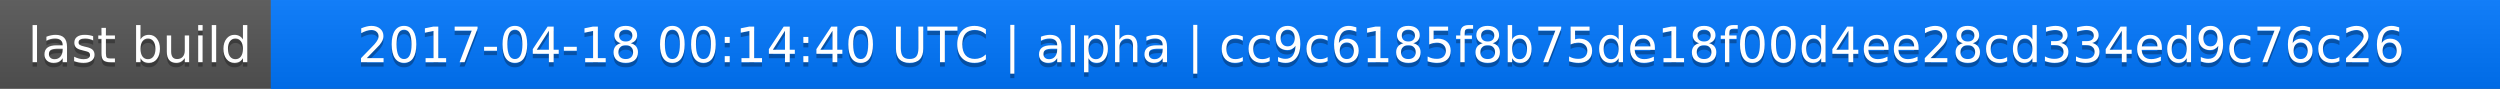
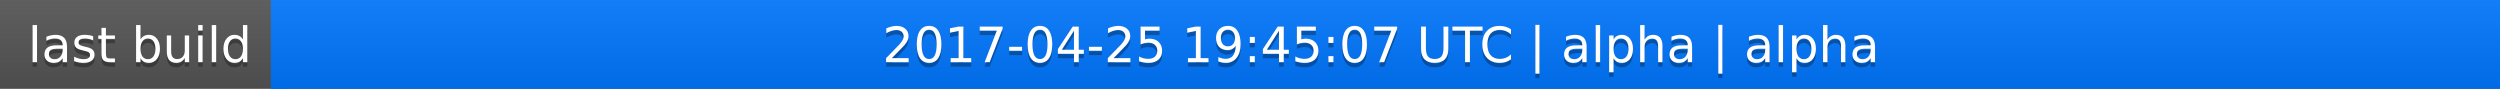
<svg xmlns="http://www.w3.org/2000/svg" width="563" height="20">
  <linearGradient id="a" x2="0" y2="100%">
    <stop offset="0" stop-color="#bbb" stop-opacity=".1" />
    <stop offset="1" stop-opacity=".1" />
  </linearGradient>
  <rect rx="0" width="563" height="20" fill="#555" />
  <rect rx="0" x="61" width="502" height="20" fill="#07f" />
  <path fill="#07f" d="M61 0h4v20h-4z" />
  <rect rx="0" width="563" height="20" fill="url(#a)" />
  <g fill="#fff" text-anchor="middle" font-family="DejaVu Sans,Verdana,Geneva,sans-serif" font-size="11">
    <text x="31.5" y="15" fill="#010101" fill-opacity=".3">last build</text>
    <text x="31.5" y="14">last build</text>
-     <text x="311" y="15" fill="#010101" fill-opacity=".3">2017-04-18 00:14:40 UTC | alpha | cc9c6185f8b75de18f00d4ee28cd334ed9c76c26</text>
-     <text x="311" y="14">2017-04-18 00:14:40 UTC | alpha | cc9c6185f8b75de18f00d4ee28cd334ed9c76c26</text>
+     <text x="311" y="15" fill="#010101" fill-opacity=".3">2017-04-25 19:45:07 UTC | alpha | alpha</text>
+     <text x="311" y="14">2017-04-25 19:45:07 UTC | alpha | alpha</text>
  </g>
</svg>
